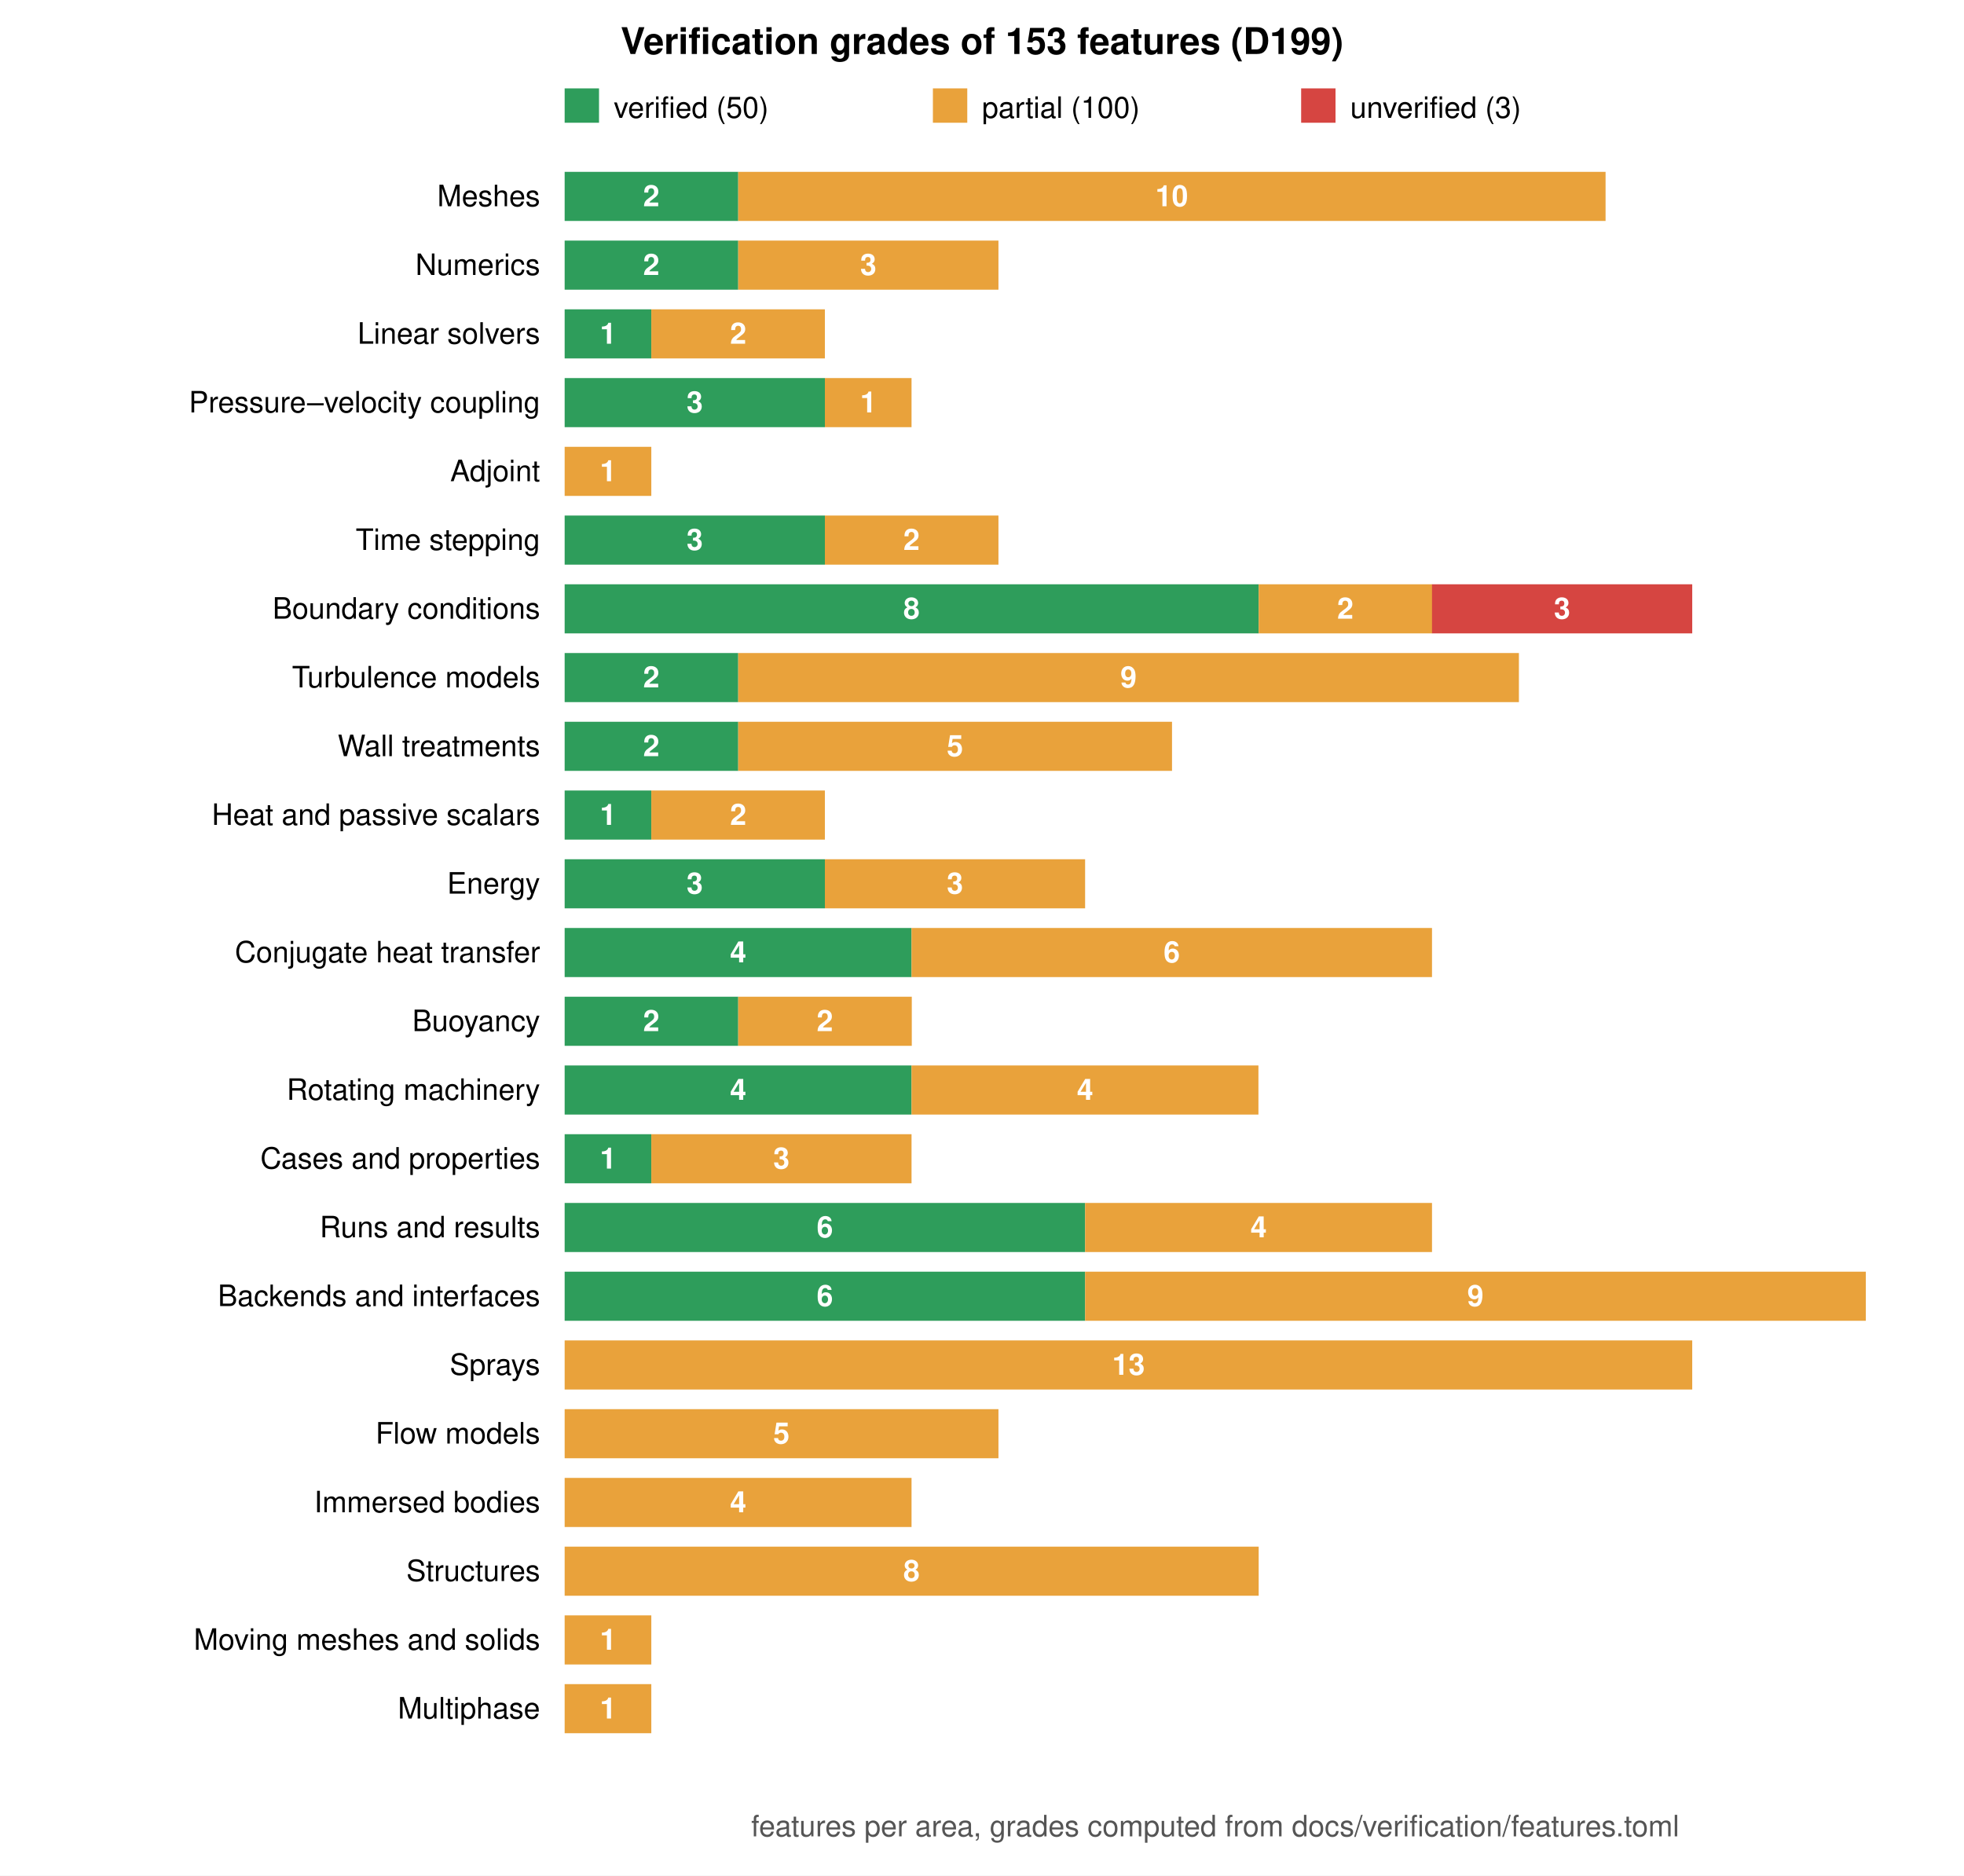
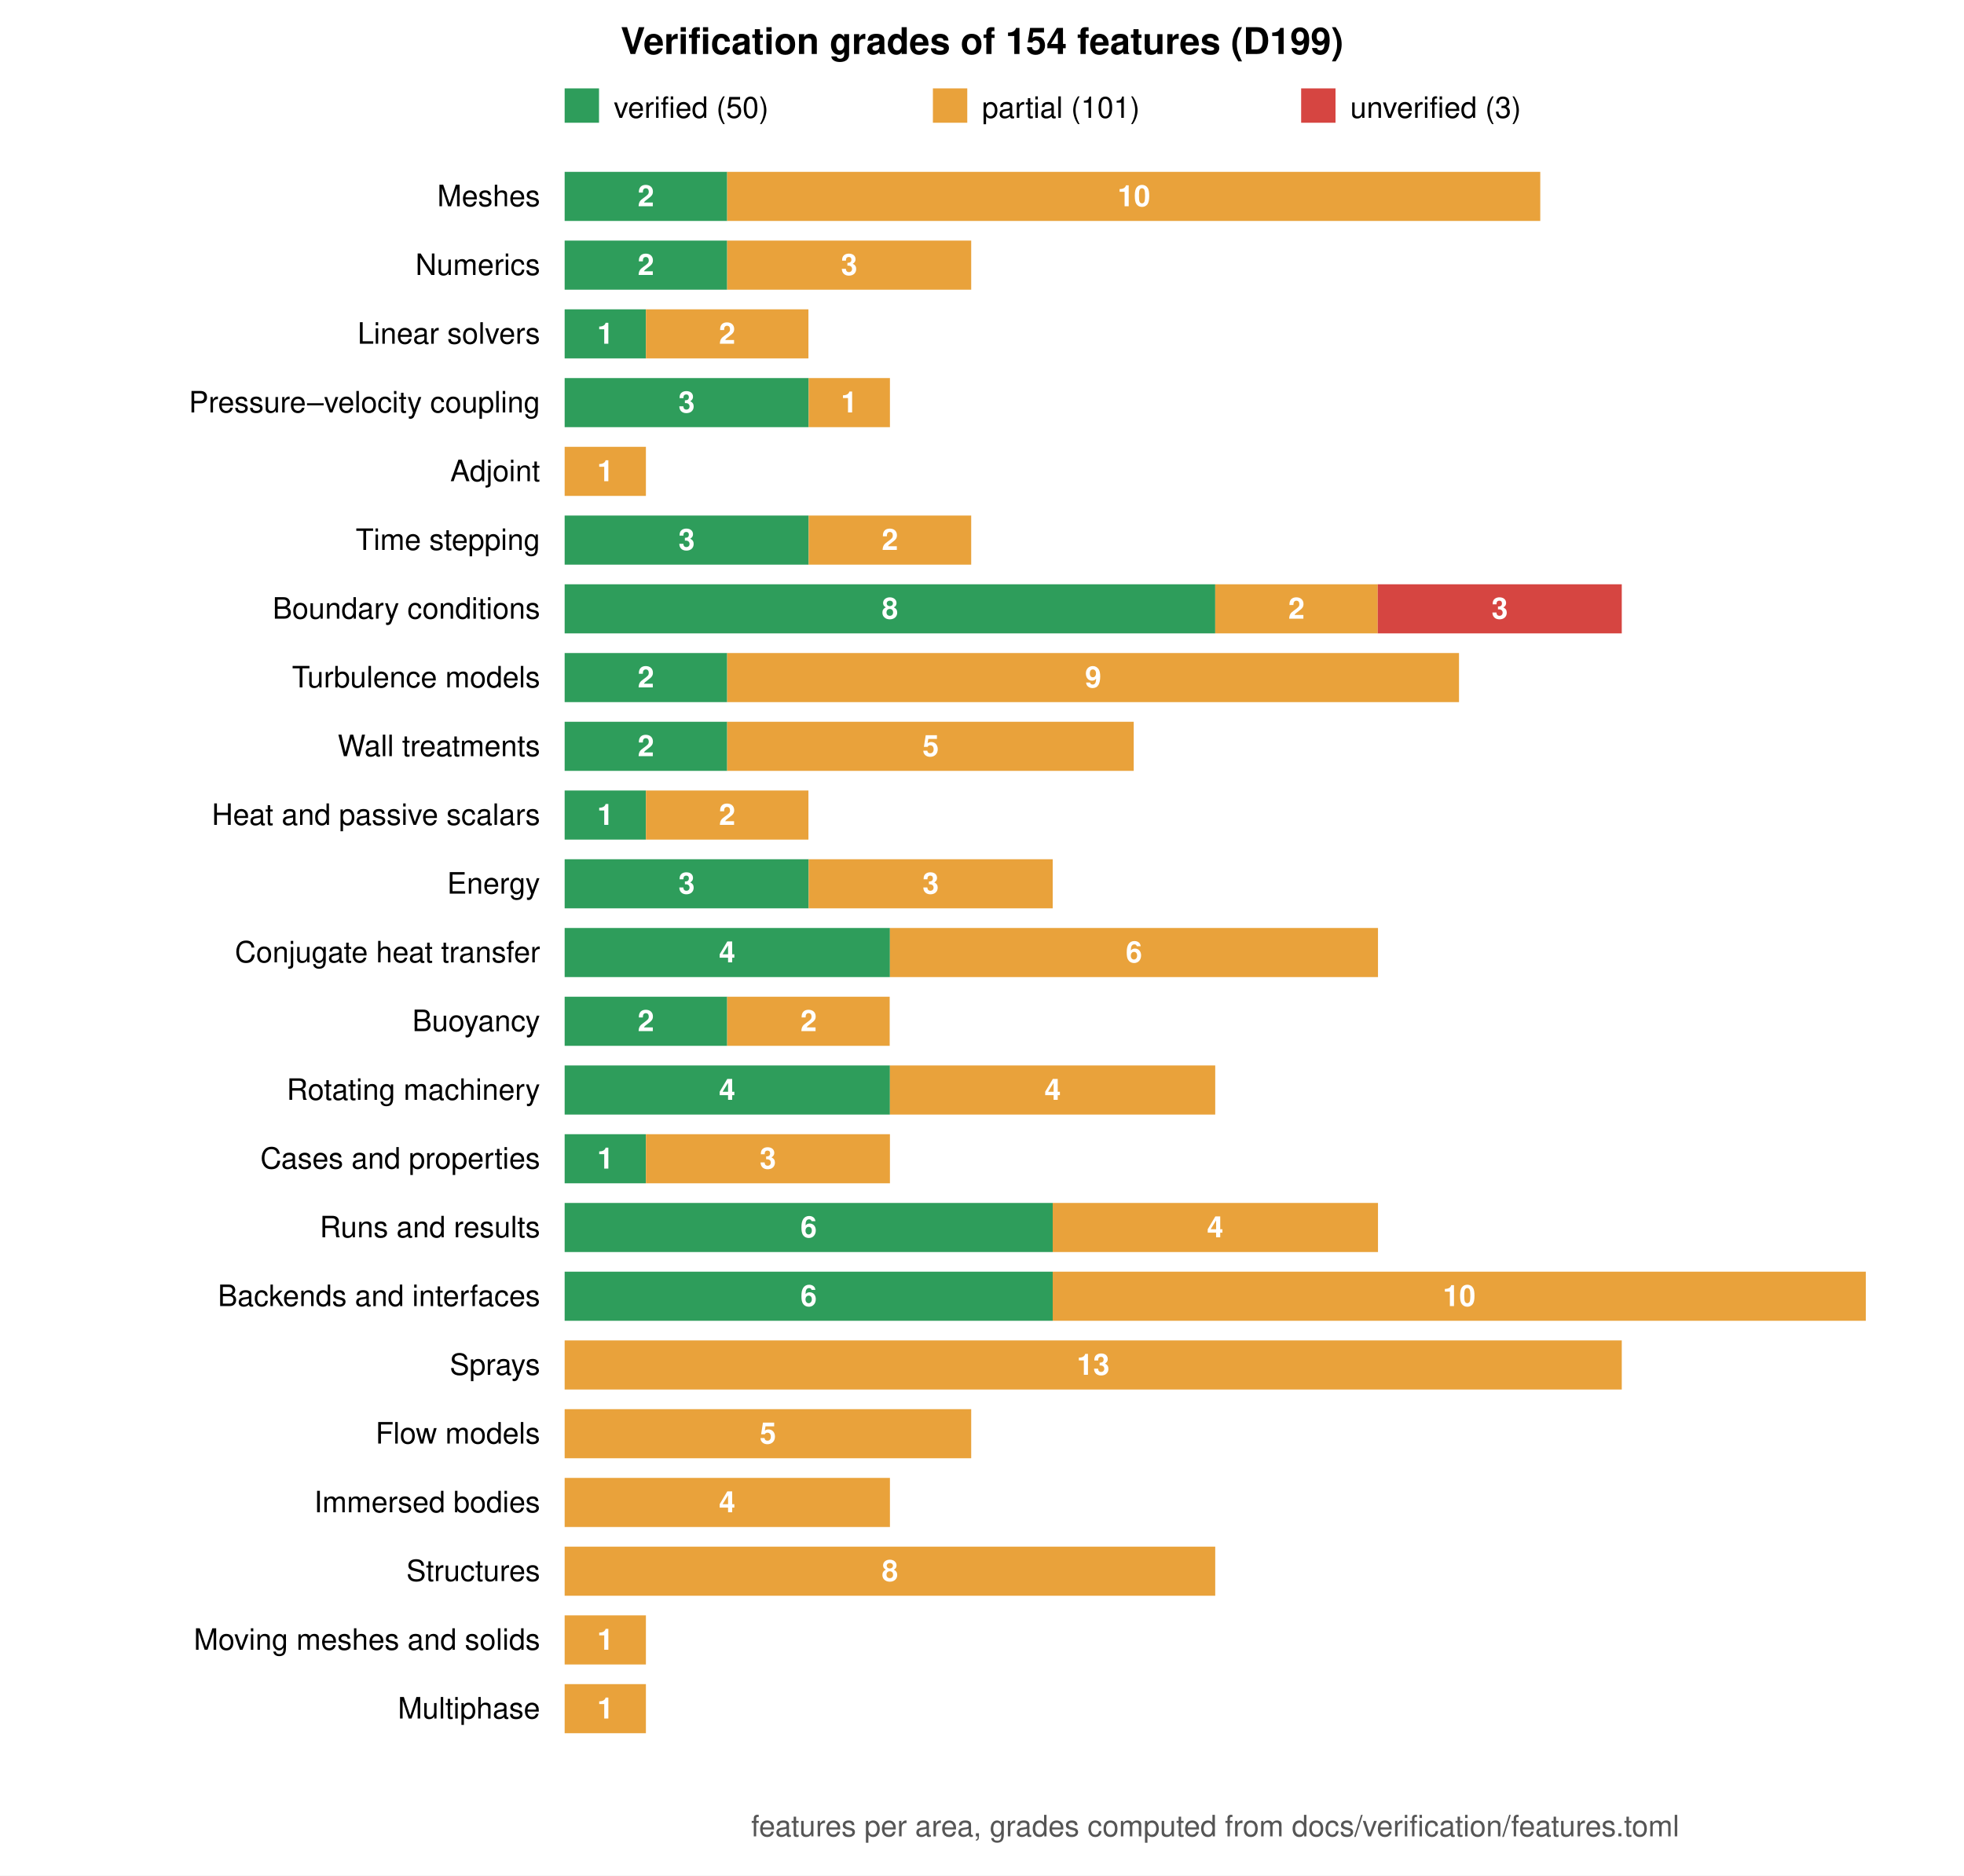
<svg xmlns="http://www.w3.org/2000/svg" viewBox="0 0 800 764" width="800" height="764" font-family="Helvetica, Arial, sans-serif" font-size="12">
  <rect width="800" height="764" fill="white" />
-   <text x="400.0" y="22" text-anchor="middle" font-size="15" font-weight="bold">Verification grades of 153 features (D199)</text>
+   <text x="400.0" y="22" text-anchor="middle" font-size="15" font-weight="bold">Verification grades of 154 features (D199)</text>
  <rect x="230" y="36" width="14" height="14" fill="#2e9d5b" />
  <text x="250" y="48">verified (50)</text>
  <rect x="380" y="36" width="14" height="14" fill="#e9a23b" />
-   <text x="400" y="48">partial (100)</text>
+   <text x="400" y="48">partial (101)</text>
  <rect x="530" y="36" width="14" height="14" fill="#d64541" />
  <text x="550" y="48">unverified (3)</text>
  <text x="220" y="84.0" text-anchor="end">Meshes</text>
-   <rect x="230.0" y="70" width="70.7" height="20" fill="#2e9d5b" />
-   <text x="265.3" y="84.0" text-anchor="middle" fill="white" font-weight="bold">2</text>
-   <rect x="300.7" y="70" width="353.3" height="20" fill="#e9a23b" />
-   <text x="477.3" y="84.0" text-anchor="middle" fill="white" font-weight="bold">10</text>
+   <rect x="230.0" y="70" width="66.2" height="20" fill="#2e9d5b" />
+   <text x="263.1" y="84.0" text-anchor="middle" fill="white" font-weight="bold">2</text>
+   <rect x="296.2" y="70" width="331.2" height="20" fill="#e9a23b" />
+   <text x="461.9" y="84.0" text-anchor="middle" fill="white" font-weight="bold">10</text>
  <text x="220" y="112.0" text-anchor="end">Numerics</text>
-   <rect x="230.0" y="98" width="70.7" height="20" fill="#2e9d5b" />
-   <text x="265.3" y="112.0" text-anchor="middle" fill="white" font-weight="bold">2</text>
-   <rect x="300.7" y="98" width="106.0" height="20" fill="#e9a23b" />
-   <text x="353.7" y="112.0" text-anchor="middle" fill="white" font-weight="bold">3</text>
+   <rect x="230.0" y="98" width="66.2" height="20" fill="#2e9d5b" />
+   <text x="263.1" y="112.0" text-anchor="middle" fill="white" font-weight="bold">2</text>
+   <rect x="296.2" y="98" width="99.4" height="20" fill="#e9a23b" />
+   <text x="345.9" y="112.0" text-anchor="middle" fill="white" font-weight="bold">3</text>
  <text x="220" y="140.0" text-anchor="end">Linear solvers</text>
-   <rect x="230.0" y="126" width="35.3" height="20" fill="#2e9d5b" />
-   <text x="247.7" y="140.0" text-anchor="middle" fill="white" font-weight="bold">1</text>
-   <rect x="265.3" y="126" width="70.7" height="20" fill="#e9a23b" />
-   <text x="300.7" y="140.0" text-anchor="middle" fill="white" font-weight="bold">2</text>
+   <rect x="230.0" y="126" width="33.1" height="20" fill="#2e9d5b" />
+   <text x="246.6" y="140.0" text-anchor="middle" fill="white" font-weight="bold">1</text>
+   <rect x="263.1" y="126" width="66.2" height="20" fill="#e9a23b" />
+   <text x="296.2" y="140.0" text-anchor="middle" fill="white" font-weight="bold">2</text>
  <text x="220" y="168.0" text-anchor="end">Pressure–velocity coupling</text>
-   <rect x="230.0" y="154" width="106.0" height="20" fill="#2e9d5b" />
-   <text x="283.0" y="168.0" text-anchor="middle" fill="white" font-weight="bold">3</text>
-   <rect x="336.0" y="154" width="35.3" height="20" fill="#e9a23b" />
-   <text x="353.7" y="168.0" text-anchor="middle" fill="white" font-weight="bold">1</text>
+   <rect x="230.0" y="154" width="99.4" height="20" fill="#2e9d5b" />
+   <text x="279.7" y="168.0" text-anchor="middle" fill="white" font-weight="bold">3</text>
+   <rect x="329.4" y="154" width="33.1" height="20" fill="#e9a23b" />
+   <text x="345.9" y="168.0" text-anchor="middle" fill="white" font-weight="bold">1</text>
  <text x="220" y="196.0" text-anchor="end">Adjoint</text>
-   <rect x="230.0" y="182" width="35.3" height="20" fill="#e9a23b" />
-   <text x="247.7" y="196.0" text-anchor="middle" fill="white" font-weight="bold">1</text>
+   <rect x="230.0" y="182" width="33.1" height="20" fill="#e9a23b" />
+   <text x="246.6" y="196.0" text-anchor="middle" fill="white" font-weight="bold">1</text>
  <text x="220" y="224.0" text-anchor="end">Time stepping</text>
-   <rect x="230.0" y="210" width="106.0" height="20" fill="#2e9d5b" />
-   <text x="283.0" y="224.0" text-anchor="middle" fill="white" font-weight="bold">3</text>
-   <rect x="336.0" y="210" width="70.7" height="20" fill="#e9a23b" />
-   <text x="371.3" y="224.0" text-anchor="middle" fill="white" font-weight="bold">2</text>
+   <rect x="230.0" y="210" width="99.4" height="20" fill="#2e9d5b" />
+   <text x="279.7" y="224.0" text-anchor="middle" fill="white" font-weight="bold">3</text>
+   <rect x="329.4" y="210" width="66.2" height="20" fill="#e9a23b" />
+   <text x="362.5" y="224.0" text-anchor="middle" fill="white" font-weight="bold">2</text>
  <text x="220" y="252.0" text-anchor="end">Boundary conditions</text>
-   <rect x="230.0" y="238" width="282.7" height="20" fill="#2e9d5b" />
-   <text x="371.3" y="252.0" text-anchor="middle" fill="white" font-weight="bold">8</text>
-   <rect x="512.7" y="238" width="70.7" height="20" fill="#e9a23b" />
-   <text x="548.0" y="252.0" text-anchor="middle" fill="white" font-weight="bold">2</text>
-   <rect x="583.3" y="238" width="106.0" height="20" fill="#d64541" />
-   <text x="636.3" y="252.0" text-anchor="middle" fill="white" font-weight="bold">3</text>
+   <rect x="230.0" y="238" width="265.0" height="20" fill="#2e9d5b" />
+   <text x="362.5" y="252.0" text-anchor="middle" fill="white" font-weight="bold">8</text>
+   <rect x="495.0" y="238" width="66.2" height="20" fill="#e9a23b" />
+   <text x="528.1" y="252.0" text-anchor="middle" fill="white" font-weight="bold">2</text>
+   <rect x="561.2" y="238" width="99.4" height="20" fill="#d64541" />
+   <text x="610.9" y="252.0" text-anchor="middle" fill="white" font-weight="bold">3</text>
  <text x="220" y="280.0" text-anchor="end">Turbulence models</text>
-   <rect x="230.0" y="266" width="70.7" height="20" fill="#2e9d5b" />
-   <text x="265.3" y="280.0" text-anchor="middle" fill="white" font-weight="bold">2</text>
-   <rect x="300.7" y="266" width="318.0" height="20" fill="#e9a23b" />
-   <text x="459.7" y="280.0" text-anchor="middle" fill="white" font-weight="bold">9</text>
+   <rect x="230.0" y="266" width="66.2" height="20" fill="#2e9d5b" />
+   <text x="263.1" y="280.0" text-anchor="middle" fill="white" font-weight="bold">2</text>
+   <rect x="296.2" y="266" width="298.1" height="20" fill="#e9a23b" />
+   <text x="445.3" y="280.0" text-anchor="middle" fill="white" font-weight="bold">9</text>
  <text x="220" y="308.0" text-anchor="end">Wall treatments</text>
-   <rect x="230.0" y="294" width="70.7" height="20" fill="#2e9d5b" />
-   <text x="265.3" y="308.0" text-anchor="middle" fill="white" font-weight="bold">2</text>
-   <rect x="300.7" y="294" width="176.7" height="20" fill="#e9a23b" />
-   <text x="389.0" y="308.0" text-anchor="middle" fill="white" font-weight="bold">5</text>
+   <rect x="230.0" y="294" width="66.2" height="20" fill="#2e9d5b" />
+   <text x="263.1" y="308.0" text-anchor="middle" fill="white" font-weight="bold">2</text>
+   <rect x="296.2" y="294" width="165.6" height="20" fill="#e9a23b" />
+   <text x="379.1" y="308.0" text-anchor="middle" fill="white" font-weight="bold">5</text>
  <text x="220" y="336.0" text-anchor="end">Heat and passive scalars</text>
-   <rect x="230.0" y="322" width="35.3" height="20" fill="#2e9d5b" />
-   <text x="247.7" y="336.0" text-anchor="middle" fill="white" font-weight="bold">1</text>
-   <rect x="265.3" y="322" width="70.7" height="20" fill="#e9a23b" />
-   <text x="300.7" y="336.0" text-anchor="middle" fill="white" font-weight="bold">2</text>
+   <rect x="230.0" y="322" width="33.1" height="20" fill="#2e9d5b" />
+   <text x="246.6" y="336.0" text-anchor="middle" fill="white" font-weight="bold">1</text>
+   <rect x="263.1" y="322" width="66.2" height="20" fill="#e9a23b" />
+   <text x="296.2" y="336.0" text-anchor="middle" fill="white" font-weight="bold">2</text>
  <text x="220" y="364.0" text-anchor="end">Energy</text>
-   <rect x="230.0" y="350" width="106.0" height="20" fill="#2e9d5b" />
-   <text x="283.0" y="364.0" text-anchor="middle" fill="white" font-weight="bold">3</text>
-   <rect x="336.0" y="350" width="106.0" height="20" fill="#e9a23b" />
-   <text x="389.0" y="364.0" text-anchor="middle" fill="white" font-weight="bold">3</text>
+   <rect x="230.0" y="350" width="99.4" height="20" fill="#2e9d5b" />
+   <text x="279.7" y="364.0" text-anchor="middle" fill="white" font-weight="bold">3</text>
+   <rect x="329.4" y="350" width="99.4" height="20" fill="#e9a23b" />
+   <text x="379.1" y="364.0" text-anchor="middle" fill="white" font-weight="bold">3</text>
  <text x="220" y="392.0" text-anchor="end">Conjugate heat transfer</text>
-   <rect x="230.0" y="378" width="141.3" height="20" fill="#2e9d5b" />
-   <text x="300.7" y="392.0" text-anchor="middle" fill="white" font-weight="bold">4</text>
-   <rect x="371.3" y="378" width="212.0" height="20" fill="#e9a23b" />
-   <text x="477.3" y="392.0" text-anchor="middle" fill="white" font-weight="bold">6</text>
+   <rect x="230.0" y="378" width="132.5" height="20" fill="#2e9d5b" />
+   <text x="296.2" y="392.0" text-anchor="middle" fill="white" font-weight="bold">4</text>
+   <rect x="362.5" y="378" width="198.8" height="20" fill="#e9a23b" />
+   <text x="461.9" y="392.0" text-anchor="middle" fill="white" font-weight="bold">6</text>
  <text x="220" y="420.0" text-anchor="end">Buoyancy</text>
-   <rect x="230.0" y="406" width="70.7" height="20" fill="#2e9d5b" />
-   <text x="265.3" y="420.0" text-anchor="middle" fill="white" font-weight="bold">2</text>
-   <rect x="300.7" y="406" width="70.7" height="20" fill="#e9a23b" />
-   <text x="336.0" y="420.0" text-anchor="middle" fill="white" font-weight="bold">2</text>
+   <rect x="230.0" y="406" width="66.2" height="20" fill="#2e9d5b" />
+   <text x="263.1" y="420.0" text-anchor="middle" fill="white" font-weight="bold">2</text>
+   <rect x="296.2" y="406" width="66.2" height="20" fill="#e9a23b" />
+   <text x="329.4" y="420.0" text-anchor="middle" fill="white" font-weight="bold">2</text>
  <text x="220" y="448.0" text-anchor="end">Rotating machinery</text>
-   <rect x="230.0" y="434" width="141.3" height="20" fill="#2e9d5b" />
-   <text x="300.7" y="448.0" text-anchor="middle" fill="white" font-weight="bold">4</text>
-   <rect x="371.3" y="434" width="141.3" height="20" fill="#e9a23b" />
-   <text x="442.0" y="448.0" text-anchor="middle" fill="white" font-weight="bold">4</text>
+   <rect x="230.0" y="434" width="132.5" height="20" fill="#2e9d5b" />
+   <text x="296.2" y="448.0" text-anchor="middle" fill="white" font-weight="bold">4</text>
+   <rect x="362.5" y="434" width="132.5" height="20" fill="#e9a23b" />
+   <text x="428.8" y="448.0" text-anchor="middle" fill="white" font-weight="bold">4</text>
  <text x="220" y="476.0" text-anchor="end">Cases and properties</text>
-   <rect x="230.0" y="462" width="35.3" height="20" fill="#2e9d5b" />
-   <text x="247.7" y="476.0" text-anchor="middle" fill="white" font-weight="bold">1</text>
-   <rect x="265.3" y="462" width="106.0" height="20" fill="#e9a23b" />
-   <text x="318.3" y="476.0" text-anchor="middle" fill="white" font-weight="bold">3</text>
+   <rect x="230.0" y="462" width="33.1" height="20" fill="#2e9d5b" />
+   <text x="246.6" y="476.0" text-anchor="middle" fill="white" font-weight="bold">1</text>
+   <rect x="263.1" y="462" width="99.4" height="20" fill="#e9a23b" />
+   <text x="312.8" y="476.0" text-anchor="middle" fill="white" font-weight="bold">3</text>
  <text x="220" y="504.0" text-anchor="end">Runs and results</text>
-   <rect x="230.0" y="490" width="212.0" height="20" fill="#2e9d5b" />
-   <text x="336.0" y="504.0" text-anchor="middle" fill="white" font-weight="bold">6</text>
-   <rect x="442.0" y="490" width="141.3" height="20" fill="#e9a23b" />
-   <text x="512.7" y="504.0" text-anchor="middle" fill="white" font-weight="bold">4</text>
+   <rect x="230.0" y="490" width="198.8" height="20" fill="#2e9d5b" />
+   <text x="329.4" y="504.0" text-anchor="middle" fill="white" font-weight="bold">6</text>
+   <rect x="428.8" y="490" width="132.5" height="20" fill="#e9a23b" />
+   <text x="495.0" y="504.0" text-anchor="middle" fill="white" font-weight="bold">4</text>
  <text x="220" y="532.0" text-anchor="end">Backends and interfaces</text>
-   <rect x="230.0" y="518" width="212.0" height="20" fill="#2e9d5b" />
-   <text x="336.0" y="532.0" text-anchor="middle" fill="white" font-weight="bold">6</text>
-   <rect x="442.0" y="518" width="318.0" height="20" fill="#e9a23b" />
-   <text x="601.0" y="532.0" text-anchor="middle" fill="white" font-weight="bold">9</text>
+   <rect x="230.0" y="518" width="198.8" height="20" fill="#2e9d5b" />
+   <text x="329.4" y="532.0" text-anchor="middle" fill="white" font-weight="bold">6</text>
+   <rect x="428.8" y="518" width="331.2" height="20" fill="#e9a23b" />
+   <text x="594.4" y="532.0" text-anchor="middle" fill="white" font-weight="bold">10</text>
  <text x="220" y="560.0" text-anchor="end">Sprays</text>
-   <rect x="230.0" y="546" width="459.3" height="20" fill="#e9a23b" />
-   <text x="459.7" y="560.0" text-anchor="middle" fill="white" font-weight="bold">13</text>
+   <rect x="230.0" y="546" width="430.6" height="20" fill="#e9a23b" />
+   <text x="445.3" y="560.0" text-anchor="middle" fill="white" font-weight="bold">13</text>
  <text x="220" y="588.0" text-anchor="end">Flow models</text>
-   <rect x="230.0" y="574" width="176.7" height="20" fill="#e9a23b" />
-   <text x="318.3" y="588.0" text-anchor="middle" fill="white" font-weight="bold">5</text>
+   <rect x="230.0" y="574" width="165.6" height="20" fill="#e9a23b" />
+   <text x="312.8" y="588.0" text-anchor="middle" fill="white" font-weight="bold">5</text>
  <text x="220" y="616.0" text-anchor="end">Immersed bodies</text>
-   <rect x="230.0" y="602" width="141.3" height="20" fill="#e9a23b" />
-   <text x="300.7" y="616.0" text-anchor="middle" fill="white" font-weight="bold">4</text>
+   <rect x="230.0" y="602" width="132.5" height="20" fill="#e9a23b" />
+   <text x="296.2" y="616.0" text-anchor="middle" fill="white" font-weight="bold">4</text>
  <text x="220" y="644.0" text-anchor="end">Structures</text>
-   <rect x="230.0" y="630" width="282.7" height="20" fill="#e9a23b" />
-   <text x="371.3" y="644.0" text-anchor="middle" fill="white" font-weight="bold">8</text>
+   <rect x="230.0" y="630" width="265.0" height="20" fill="#e9a23b" />
+   <text x="362.5" y="644.0" text-anchor="middle" fill="white" font-weight="bold">8</text>
  <text x="220" y="672.0" text-anchor="end">Moving meshes and solids</text>
-   <rect x="230.0" y="658" width="35.3" height="20" fill="#e9a23b" />
-   <text x="247.7" y="672.0" text-anchor="middle" fill="white" font-weight="bold">1</text>
+   <rect x="230.0" y="658" width="33.1" height="20" fill="#e9a23b" />
+   <text x="246.6" y="672.0" text-anchor="middle" fill="white" font-weight="bold">1</text>
  <text x="220" y="700.0" text-anchor="end">Multiphase</text>
-   <rect x="230.0" y="686" width="35.3" height="20" fill="#e9a23b" />
-   <text x="247.7" y="700.0" text-anchor="middle" fill="white" font-weight="bold">1</text>
+   <rect x="230.0" y="686" width="33.1" height="20" fill="#e9a23b" />
+   <text x="246.6" y="700.0" text-anchor="middle" fill="white" font-weight="bold">1</text>
  <text x="495.0" y="748" text-anchor="middle" fill="#555">features per area, grades computed from docs/verification/features.toml</text>
</svg>
